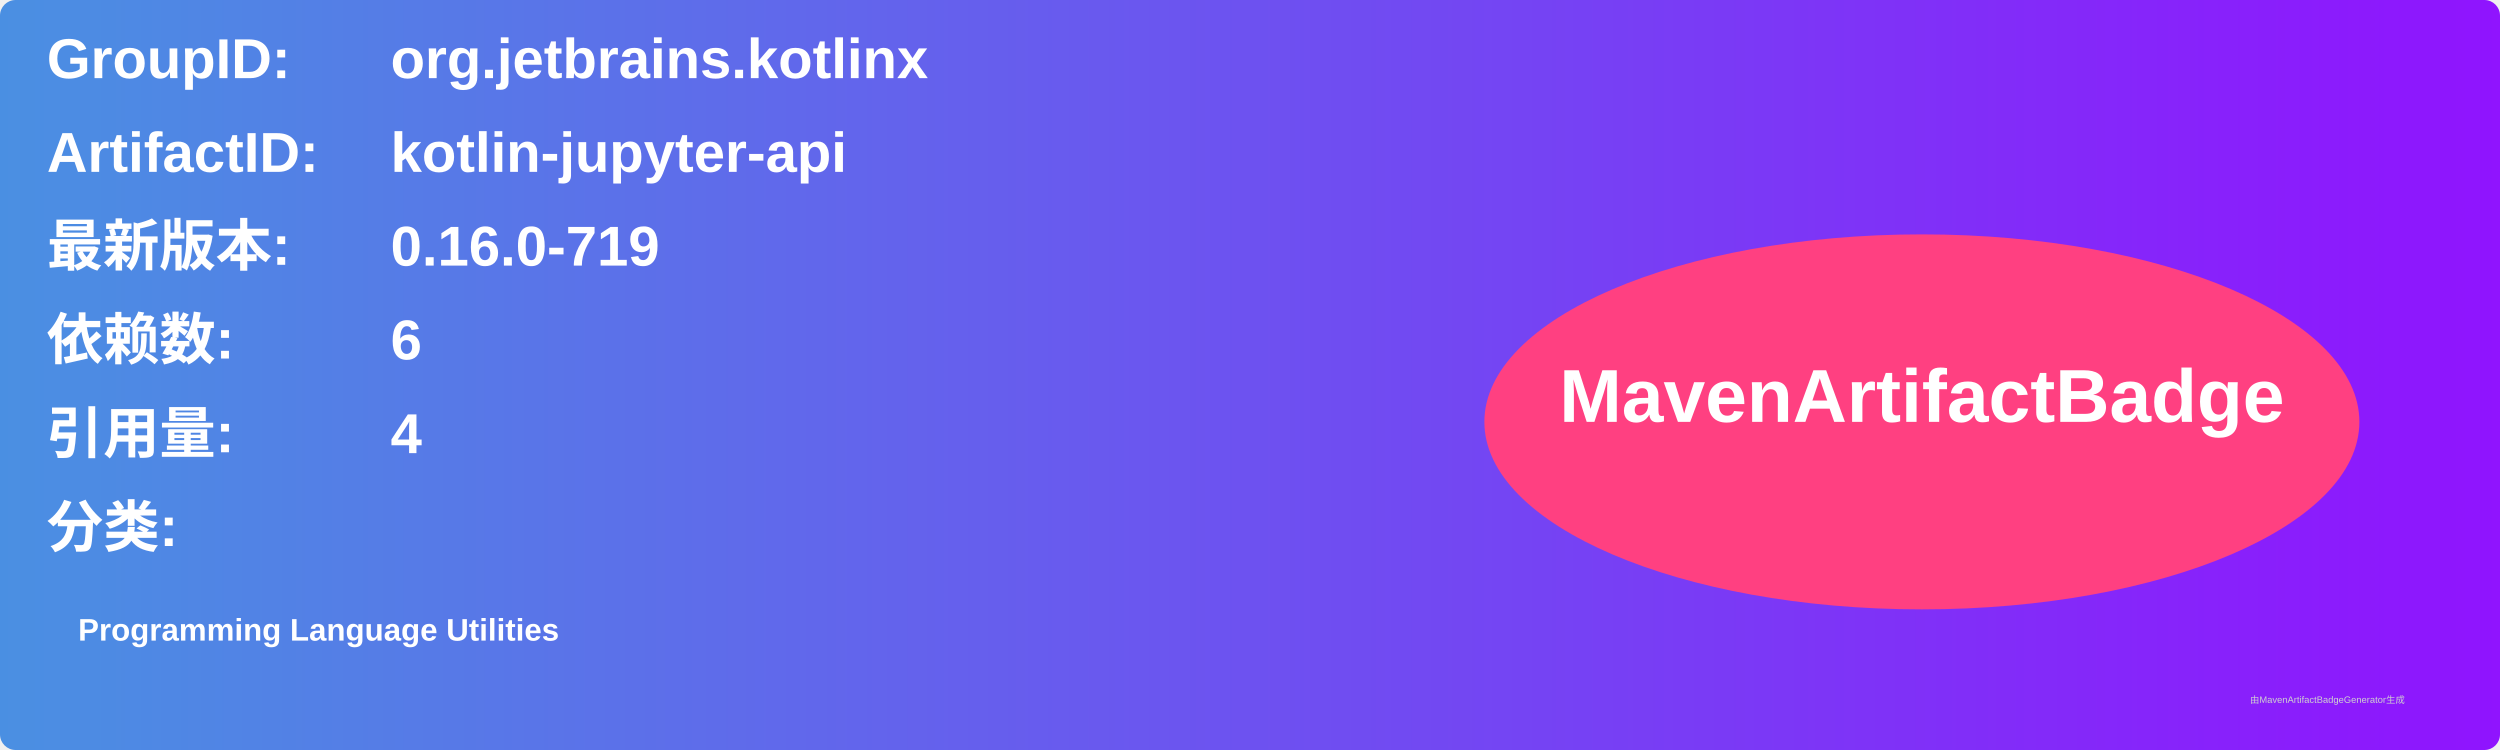
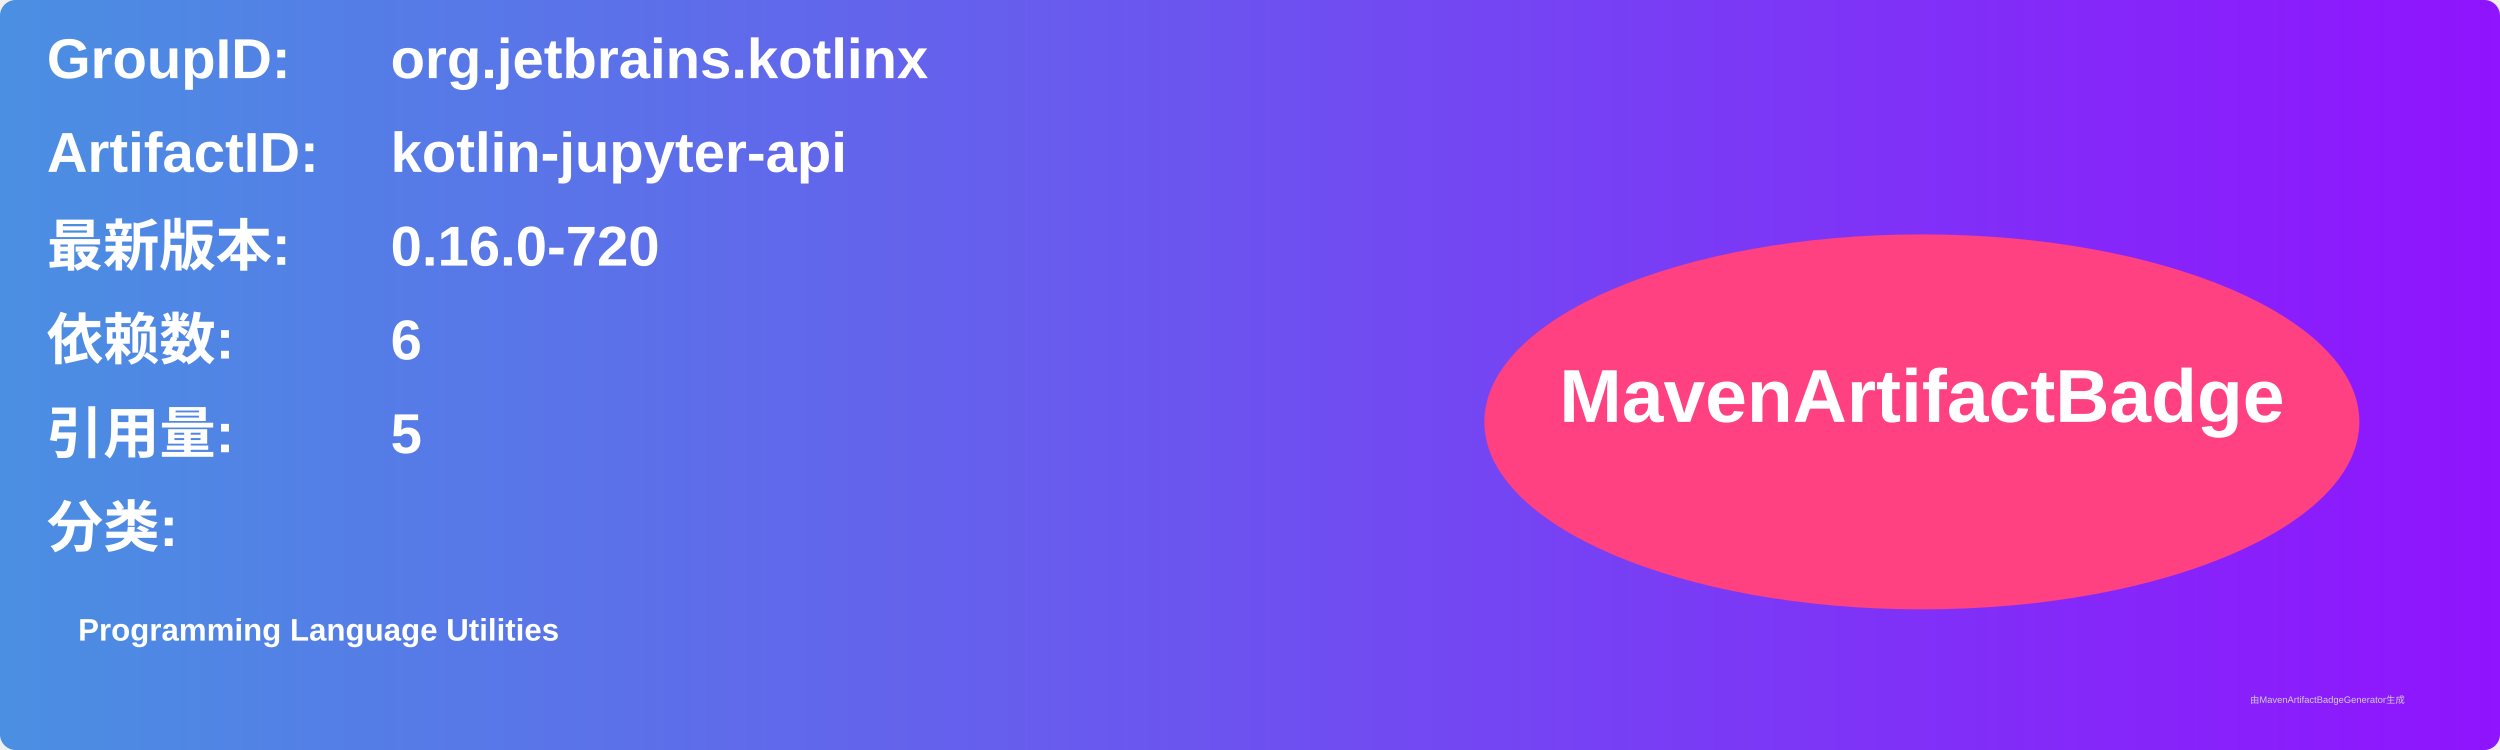
<svg xmlns="http://www.w3.org/2000/svg" width="800" height="240" viewBox="0 0 800 240">
  <linearGradient id="grad" x1="0%" y1="0%" x2="100%" y2="0%">
    <stop offset="0%" stop-color="#4a90e2" />
    <stop offset="100%" stop-color="#9013fe" />
  </linearGradient>
  <rect width="100%" height="100%" rx="5" ry="5" fill="url(#grad)" />
  <g transform="translate(15, 15)">
    <text x="0" y="10" font-family="Arial" font-size="18" fill="white" font-weight="bold" width="260">GroupID:</text>
    <text x="110" y="10" font-family="Arial" font-size="18" fill="white" font-weight="bold" width="460">org.jetbrains.kotlinx</text>
    <text x="0" y="40" font-family="Arial" font-size="18" fill="white" font-weight="bold" width="260">ArtifactID:</text>
    <text x="110" y="40" font-family="Arial" font-size="18" fill="white" font-weight="bold" width="460">kotlin-jupyter-api</text>
    <text x="0" y="70" font-family="Arial" font-size="18" fill="white" font-weight="bold">最新版本:</text>
    <text x="110" y="70" font-family="Arial" font-size="18" fill="white" font-weight="bold">
-       <tspan font-weight="bold">0.16.0-719</tspan>
+       <tspan font-weight="bold">0.16.0-720</tspan>
    </text>
    <text x="0" y="100" font-family="Arial" font-size="18" fill="white" font-weight="bold">依赖数: </text>
    <text x="110" y="100" font-family="Arial" font-size="18" fill="white">
      <tspan font-weight="bold">6</tspan>
    </text>
    <text x="0" y="130" font-family="Arial" font-size="18" fill="white" font-weight="bold">引用量: </text>
    <text x="110" y="130" font-family="Arial" font-size="18" fill="white">
-       <tspan font-weight="bold">4</tspan>
+       <tspan font-weight="bold">5</tspan>
    </text>
    <text x="0" y="160" font-family="Arial" font-size="18" fill="white" font-weight="bold">分类:</text>
    <text x="10" y="190" font-family="Arial" font-size="10" fill="white">
      <tspan font-weight="bold">Programming Language Utilities</tspan>
    </text>
    <ellipse cx="600" cy="120" rx="140" ry="60" fill="#ff4081" />
    <text x="600" y="120" text-anchor="middle" font-family="Arial" font-size="24" fill="white" font-weight="bold">MavenArtifactBadge</text>
  </g>
  <text x="720" y="225" font-family="Arial" font-size="3" fill="#d0d0d0">由MavenArtifactBadgeGenerator生成</text>
</svg>
